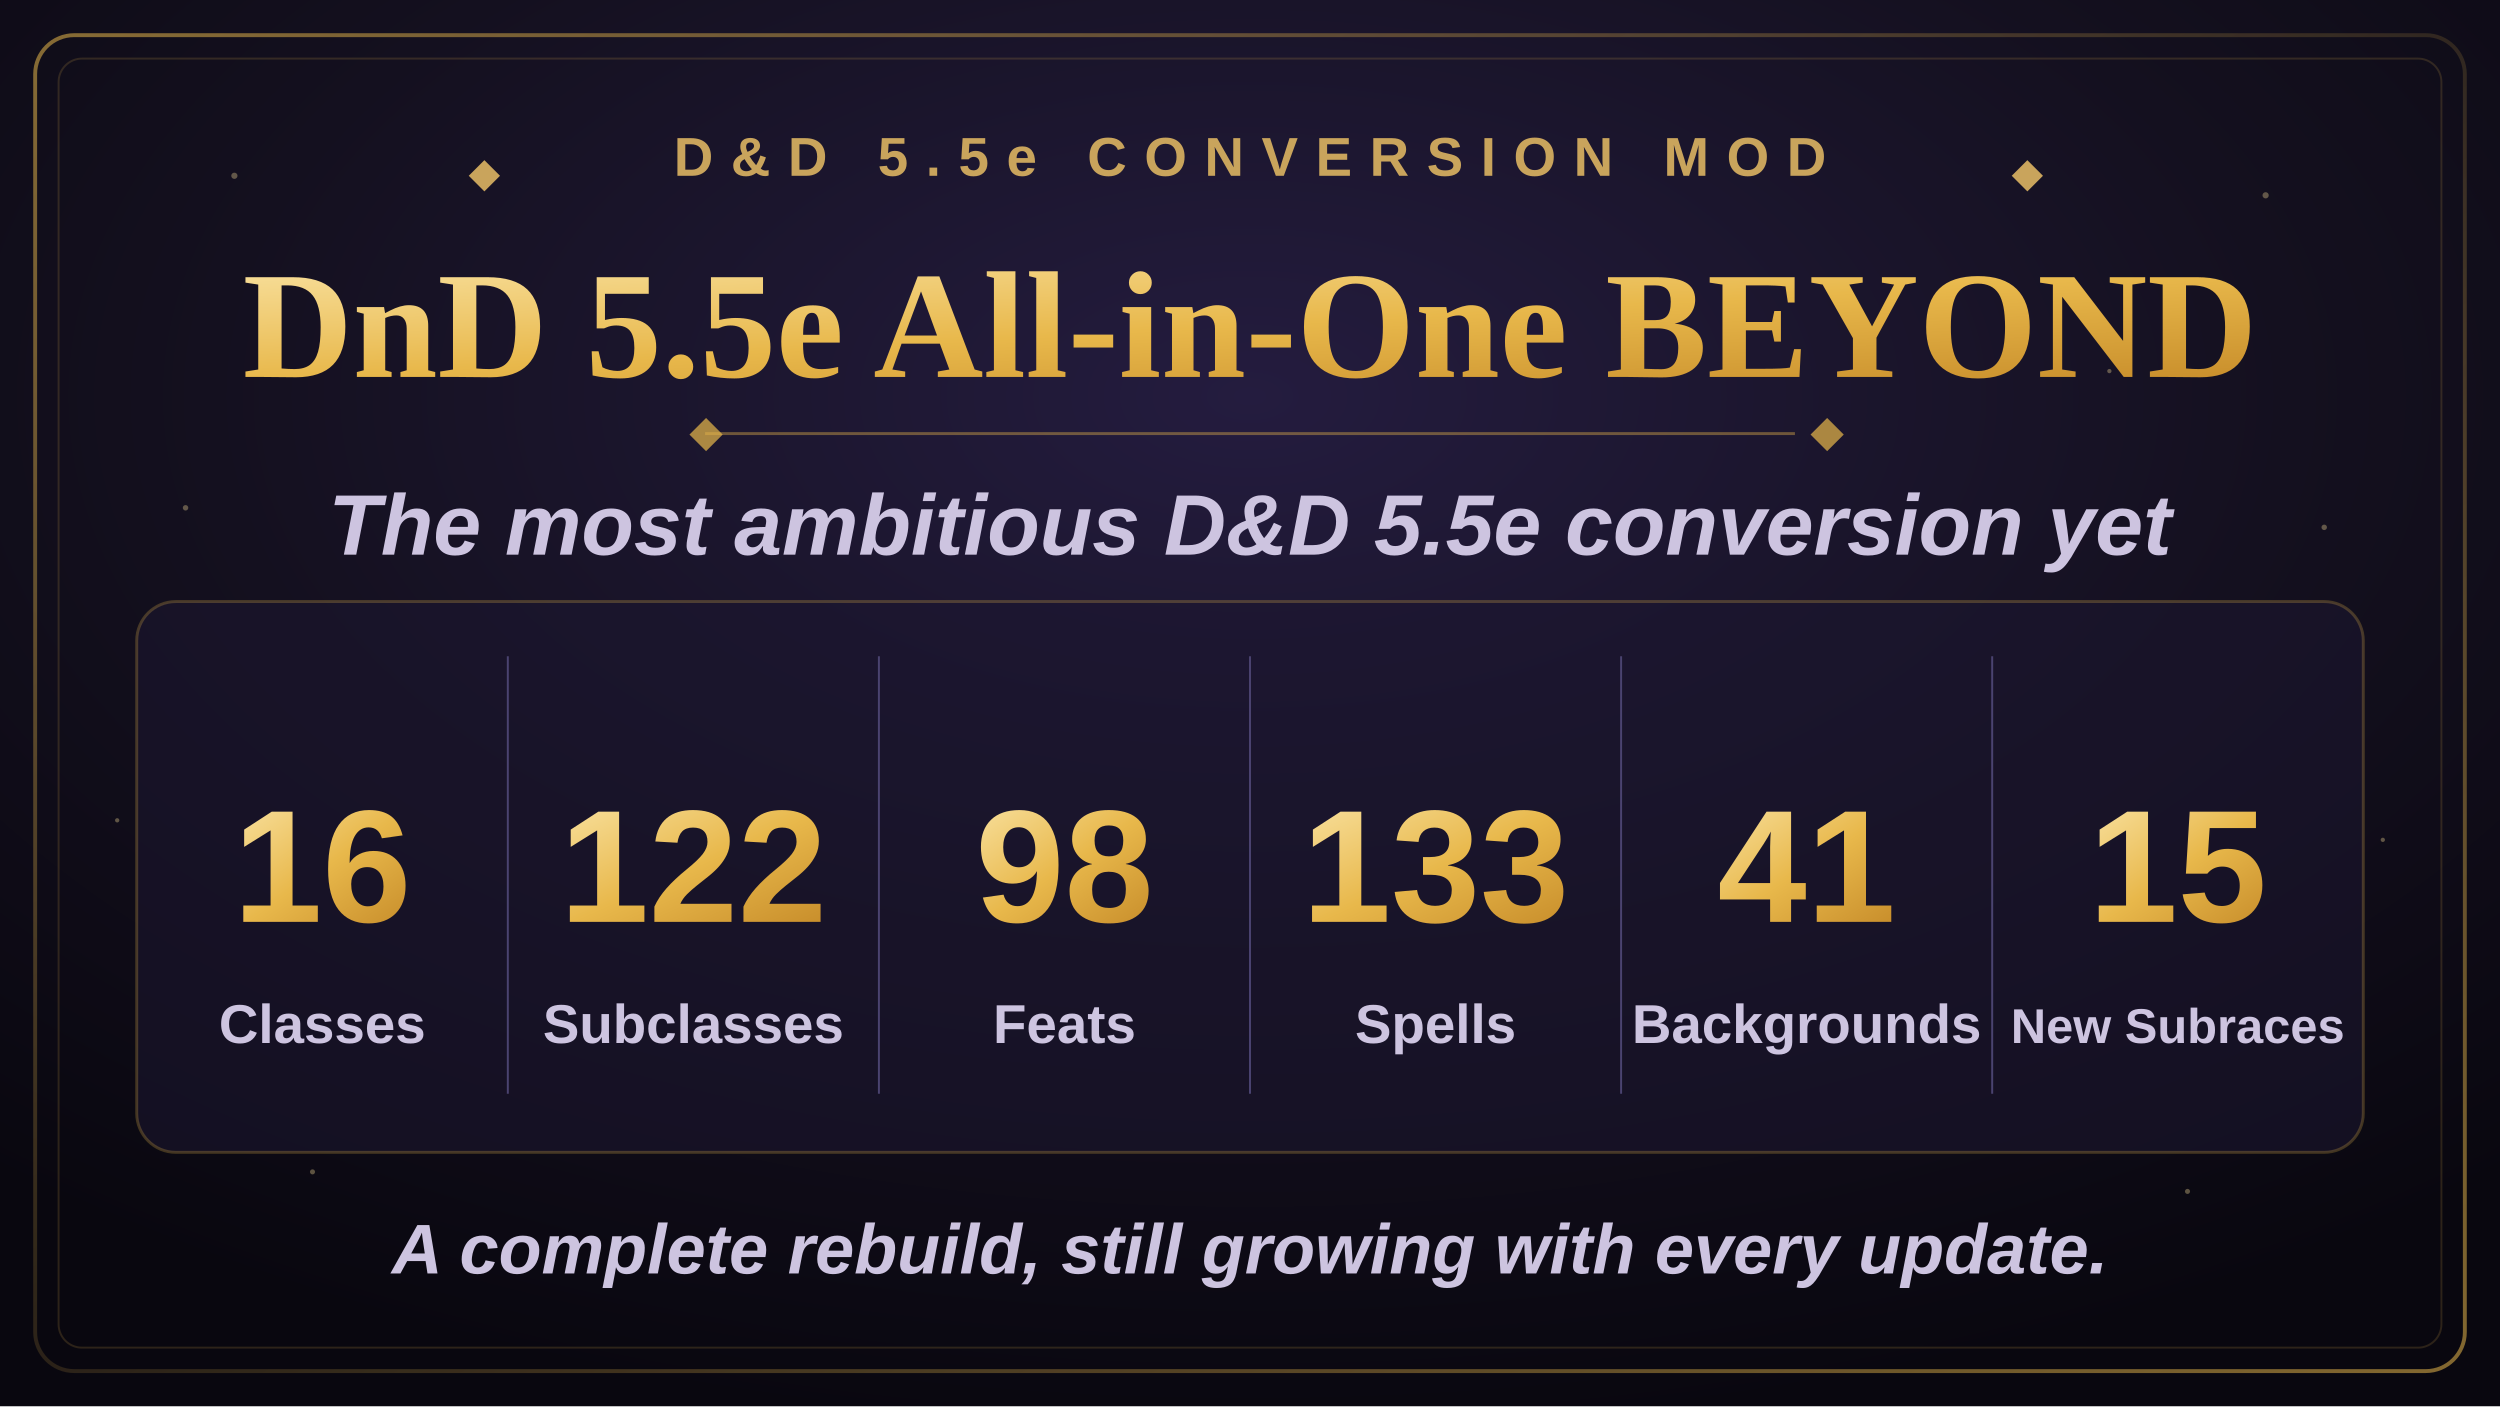
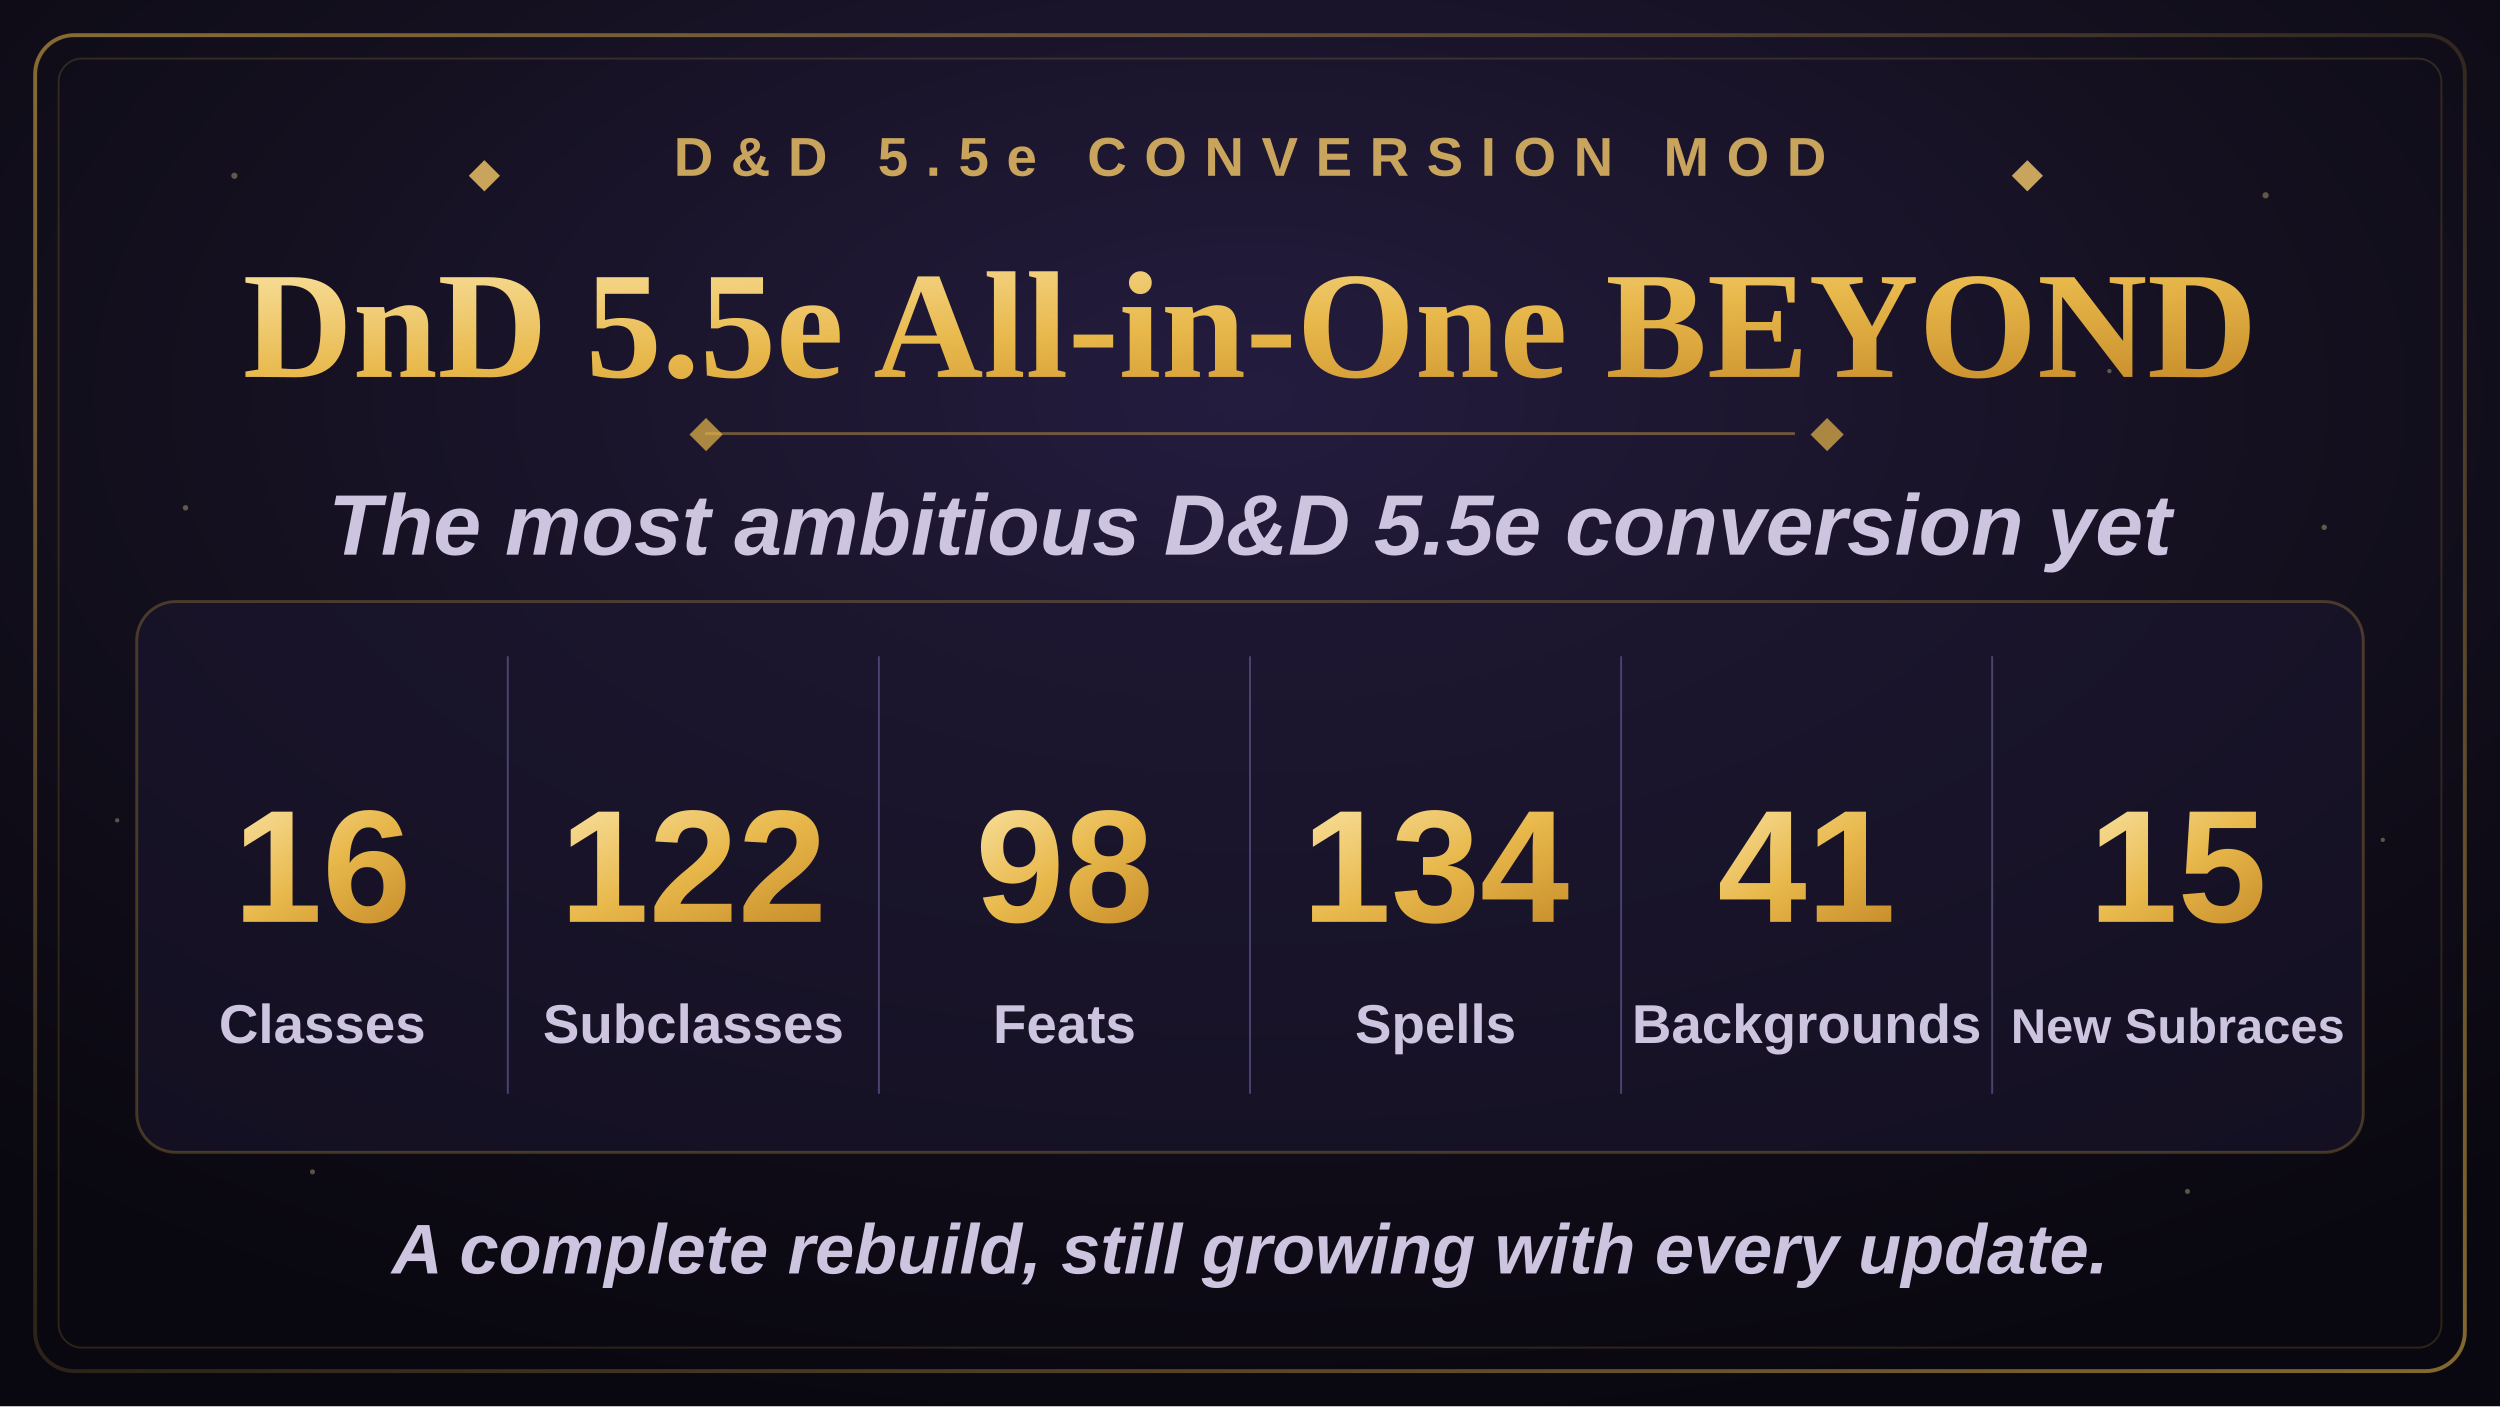
<svg xmlns="http://www.w3.org/2000/svg" width="1280" height="720" viewBox="0 0 1280 720">
  <defs>
    <radialGradient id="bgGlow" cx="50%" cy="28%" r="75%">
      <stop offset="0%" stop-color="#241c3f" />
      <stop offset="55%" stop-color="#14101f" />
      <stop offset="100%" stop-color="#09070f" />
    </radialGradient>
    <linearGradient id="goldGrad" x1="0%" y1="0%" x2="100%" y2="100%">
      <stop offset="0%" stop-color="#f7dd97" />
      <stop offset="50%" stop-color="#e8b84b" />
      <stop offset="100%" stop-color="#c98f2c" />
    </linearGradient>
    <linearGradient id="borderGrad" x1="0%" y1="0%" x2="100%" y2="100%">
      <stop offset="0%" stop-color="#e8b84b" stop-opacity="0.55" />
      <stop offset="50%" stop-color="#e8b84b" stop-opacity="0.15" />
      <stop offset="100%" stop-color="#e8b84b" stop-opacity="0.55" />
    </linearGradient>
    <symbol id="diamond" viewBox="-6 -6 12 12">
      <polygon points="0,-6 6,0 0,6 -6,0" />
    </symbol>
  </defs>
  <rect x="0" y="0" width="1280" height="720" fill="url(#bgGlow)" />
  <g fill="#f7dd97" opacity="0.35">
    <circle cx="120" cy="90" r="1.6" />
    <circle cx="210" cy="180" r="1.1" />
    <circle cx="95" cy="260" r="1.4" />
    <circle cx="1160" cy="100" r="1.6" />
    <circle cx="1080" cy="190" r="1.1" />
    <circle cx="1190" cy="270" r="1.4" />
    <circle cx="160" cy="600" r="1.3" />
    <circle cx="1120" cy="610" r="1.3" />
    <circle cx="60" cy="420" r="1.1" />
    <circle cx="1220" cy="430" r="1.1" />
  </g>
  <rect x="18" y="18" width="1244" height="684" rx="20" fill="none" stroke="url(#borderGrad)" stroke-width="2" />
  <rect x="30" y="30" width="1220" height="660" rx="12" fill="none" stroke="#e8b84b" stroke-opacity="0.16" stroke-width="1" />
  <g transform="translate(640,90)" text-anchor="middle">
    <use href="#diamond" x="-400" y="-8" width="16" height="16" fill="#c9a45c" />
    <text x="0" y="0" font-family="Arial, Helvetica, sans-serif" font-size="28" font-weight="700" letter-spacing="9" fill="#c9a45c">D&amp;D 5.5e CONVERSION MOD</text>
    <use href="#diamond" x="390" y="-8" width="16" height="16" fill="#c9a45c" />
  </g>
  <text x="640" y="193" text-anchor="middle" font-family="Georgia, 'Times New Roman', serif" font-size="78" font-weight="700" fill="url(#goldGrad)">DnD 5.5e All-in-One BEYOND</text>
  <line x1="361" y1="222" x2="919" y2="222" stroke="#e8b84b" stroke-opacity="0.4" stroke-width="1.5" />
  <use href="#diamond" x="353" y="214" width="17" height="17" fill="#e8b84b" fill-opacity="0.7" />
  <use href="#diamond" x="927" y="214" width="17" height="17" fill="#e8b84b" fill-opacity="0.7" />
  <text x="640" y="284" text-anchor="middle" font-family="Arial, Helvetica, sans-serif" font-size="44" font-weight="600" font-style="italic" fill="#cdc4e0">The most ambitious D&amp;D 5.5e conversion yet</text>
  <rect x="70" y="308" width="1140" height="282" rx="20" fill="#1c1730" fill-opacity="0.55" stroke="#e8b84b" stroke-opacity="0.25" stroke-width="1.5" />
  <g stroke="#4a4370" stroke-width="1">
    <line x1="260" y1="336" x2="260" y2="560" />
    <line x1="450" y1="336" x2="450" y2="560" />
    <line x1="640" y1="336" x2="640" y2="560" />
    <line x1="830" y1="336" x2="830" y2="560" />
    <line x1="1020" y1="336" x2="1020" y2="560" />
  </g>
  <g text-anchor="middle" font-family="Arial, Helvetica, sans-serif">
    <text x="165" y="472" font-size="82" font-weight="800" fill="url(#goldGrad)">16</text>
    <text x="165" y="534" font-size="28" font-weight="600" fill="#cdc4e0">Classes</text>
    <text x="355" y="472" font-size="82" font-weight="800" fill="url(#goldGrad)">122</text>
    <text x="355" y="534" font-size="28" font-weight="600" fill="#cdc4e0">Subclasses</text>
    <text x="545" y="472" font-size="82" font-weight="800" fill="url(#goldGrad)">98</text>
    <text x="545" y="534" font-size="28" font-weight="600" fill="#cdc4e0">Feats</text>
-     <text x="735" y="472" font-size="82" font-weight="800" fill="url(#goldGrad)">133</text>
+     <text x="735" y="472" font-size="82" font-weight="800" fill="url(#goldGrad)">134</text>
    <text x="735" y="534" font-size="28" font-weight="600" fill="#cdc4e0">Spells</text>
    <text x="925" y="472" font-size="82" font-weight="800" fill="url(#goldGrad)">41</text>
    <text x="925" y="534" font-size="28" font-weight="600" fill="#cdc4e0">Backgrounds</text>
    <text x="1115" y="472" font-size="82" font-weight="800" fill="url(#goldGrad)">15</text>
    <text x="1115" y="534" font-size="25" font-weight="600" fill="#cdc4e0">New Subraces</text>
  </g>
  <text x="640" y="652" text-anchor="middle" font-family="Arial, Helvetica, sans-serif" font-size="36" font-weight="600" font-style="italic" fill="#cdc4e0">A complete rebuild, still growing with every update.</text>
</svg>
